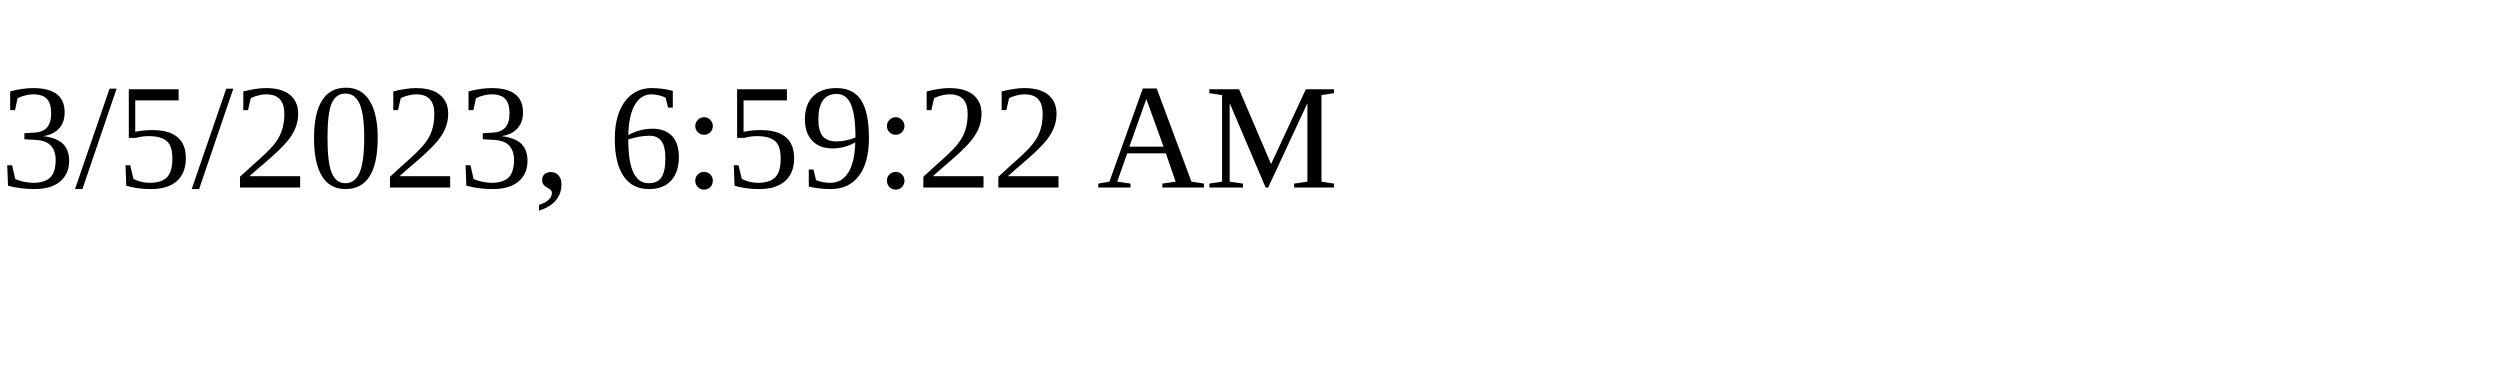
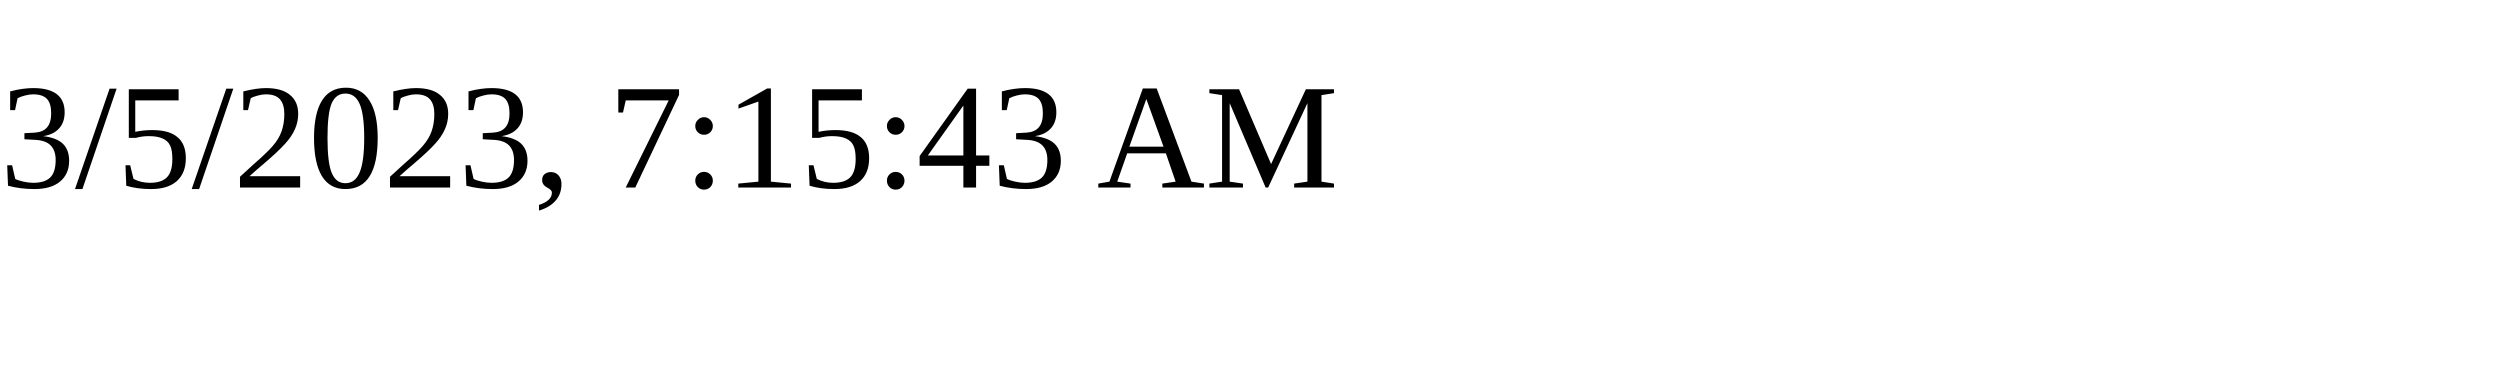
<svg xmlns="http://www.w3.org/2000/svg" height="30" width="200">
-   <text x="0" y="15">3/5/2023, 6:59:22 AM</text>
+   <text x="0" y="15">3/5/2023, 7:15:43 AM</text>
</svg>
